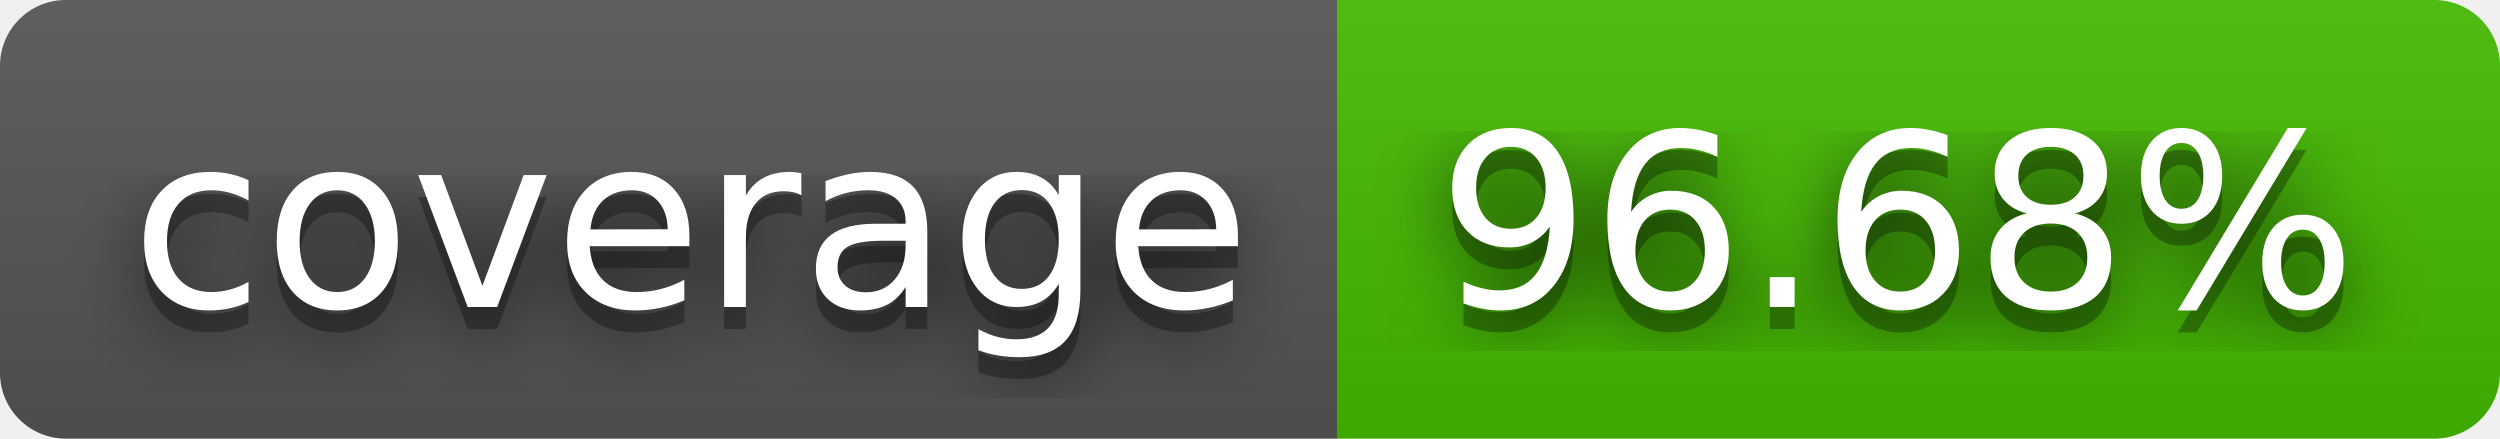
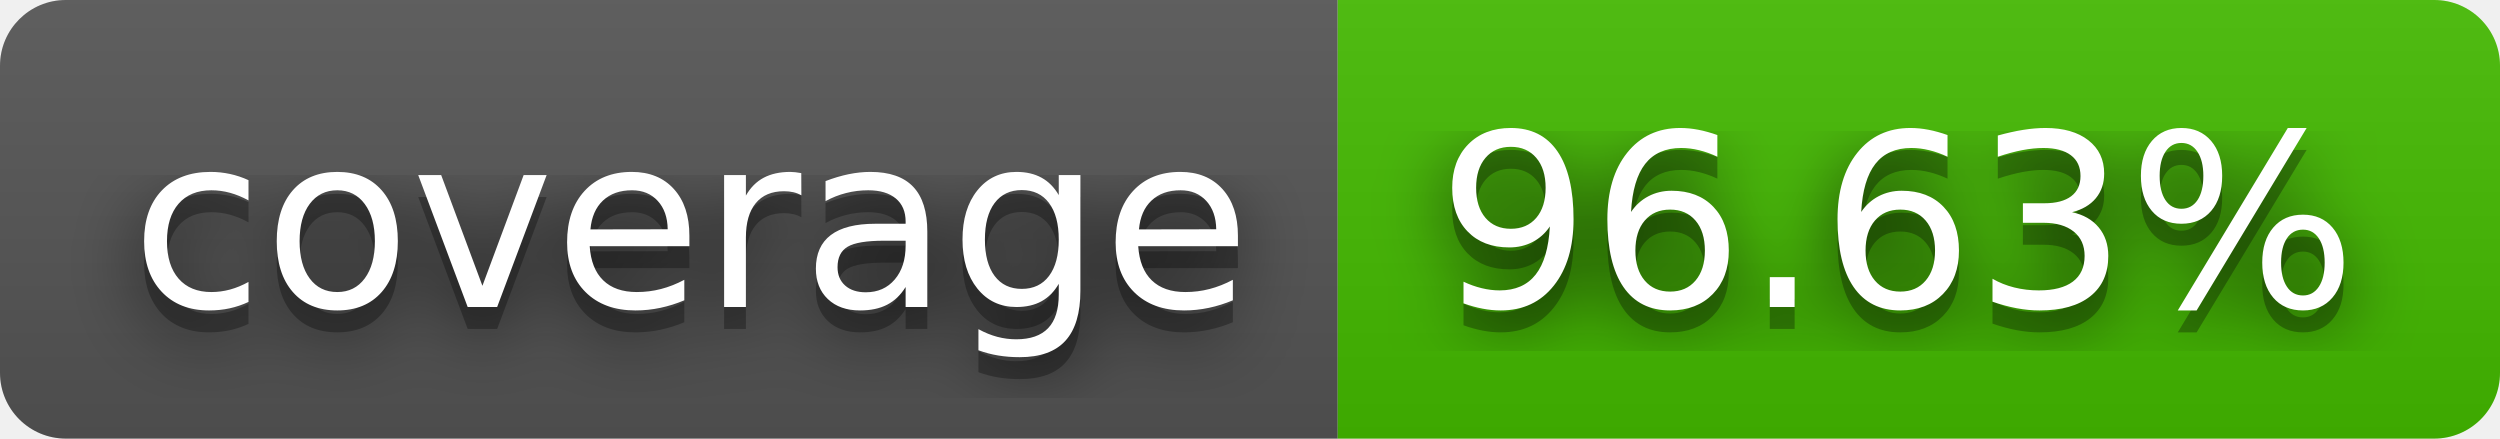
- <svg xmlns="http://www.w3.org/2000/svg" width="114" height="20" role="img" aria-label="coverage: 96.68%">
+ <svg xmlns="http://www.w3.org/2000/svg" width="114" height="20" role="img" aria-label="coverage: 96.63%">
  <filter id="blur">
    <feGaussianBlur stdDeviation="16" />
  </filter>
  <linearGradient id="s" x2="0" y2="100%">
    <stop offset="0" stop-color="#bbb" stop-opacity=".1" />
    <stop offset="1" stop-opacity=".1" />
  </linearGradient>
  <clipPath id="r">
    <rect width="114" height="20" rx="3" />
  </clipPath>
  <g clip-path="url(#r)">
    <rect width="61" height="20" fill="#555" />
    <rect x="61" width="53" height="20" fill="#4b0" />
    <rect width="114" height="20" fill="url(#s)" />
  </g>
  <g fill="#fff" text-anchor="middle" font-family="Verdana,Geneva,DejaVu Sans,sans-serif" text-rendering="geometricPrecision" font-size="110">
    <g transform="scale(.1)">
      <g aria-hidden="true" fill="#010101">
        <text x="315" y="150" fill-opacity=".8" filter="url(#blur)" textLength="510">coverage</text>
        <text x="315" y="150" fill-opacity=".3" textLength="510">coverage</text>
      </g>
      <text x="315" y="140" textLength="510">coverage</text>
    </g>
    <g transform="scale(.1)">
      <g aria-hidden="true" fill="#010101">
-         <text x="865" y="150" fill-opacity=".8" filter="url(#blur)" textLength="430">96.68%</text>
-         <text x="865" y="150" fill-opacity=".3" textLength="430">96.68%</text>
+         <text x="865" y="150" fill-opacity=".8" filter="url(#blur)" textLength="430">96.63%</text>
+         <text x="865" y="150" fill-opacity=".3" textLength="430">96.63%</text>
      </g>
-       <text x="865" y="140" textLength="430">96.68%</text>
+       <text x="865" y="140" textLength="430">96.63%</text>
    </g>
  </g>
</svg>
